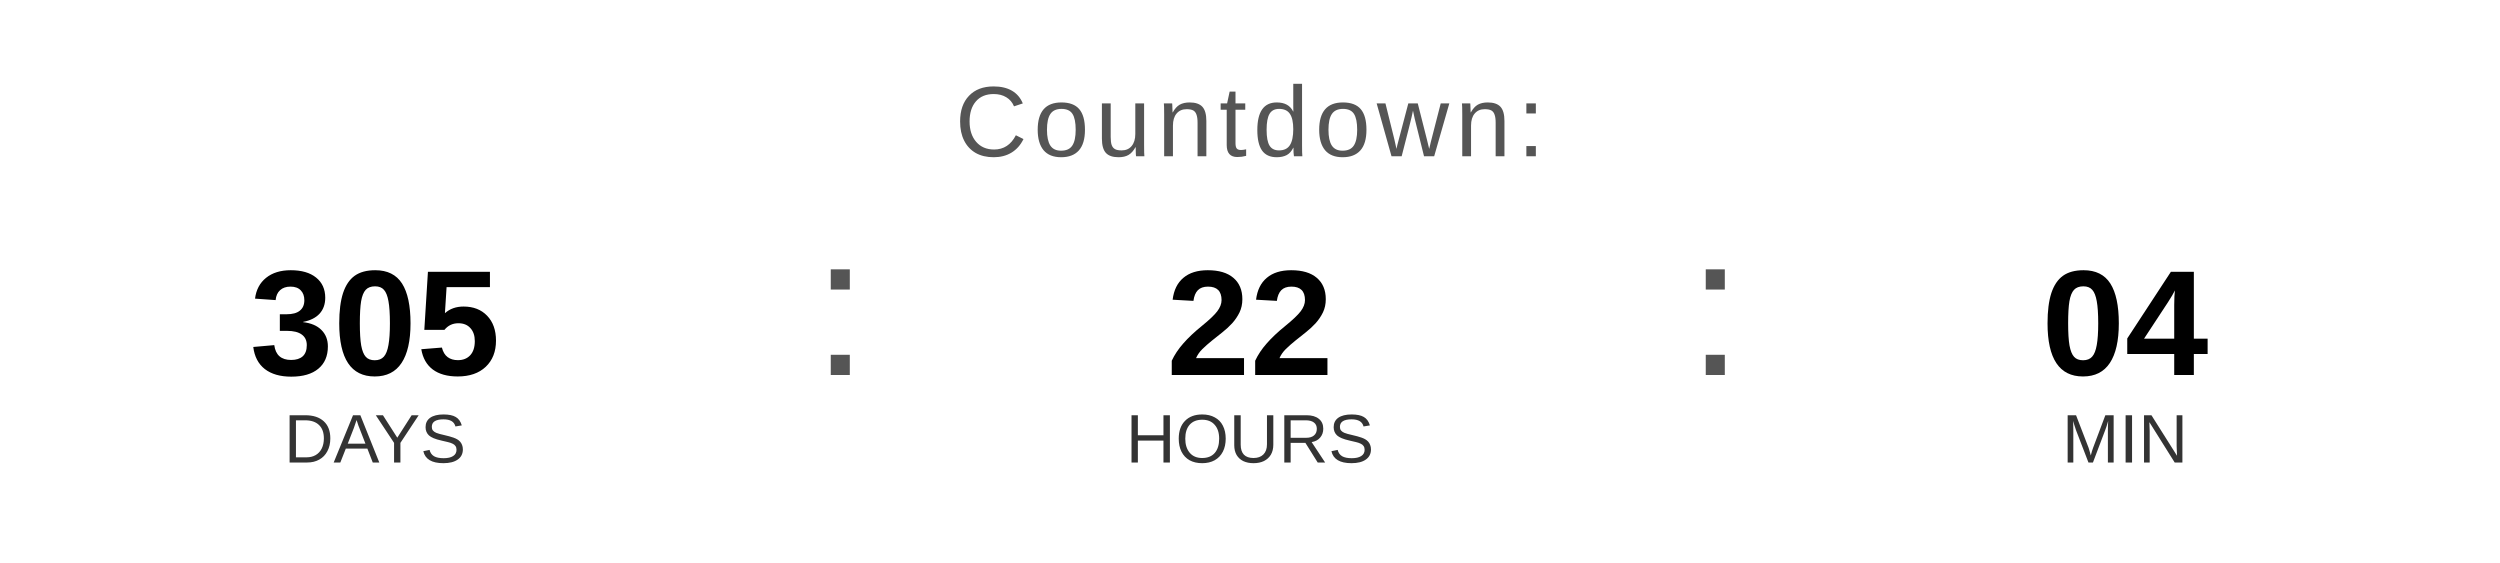
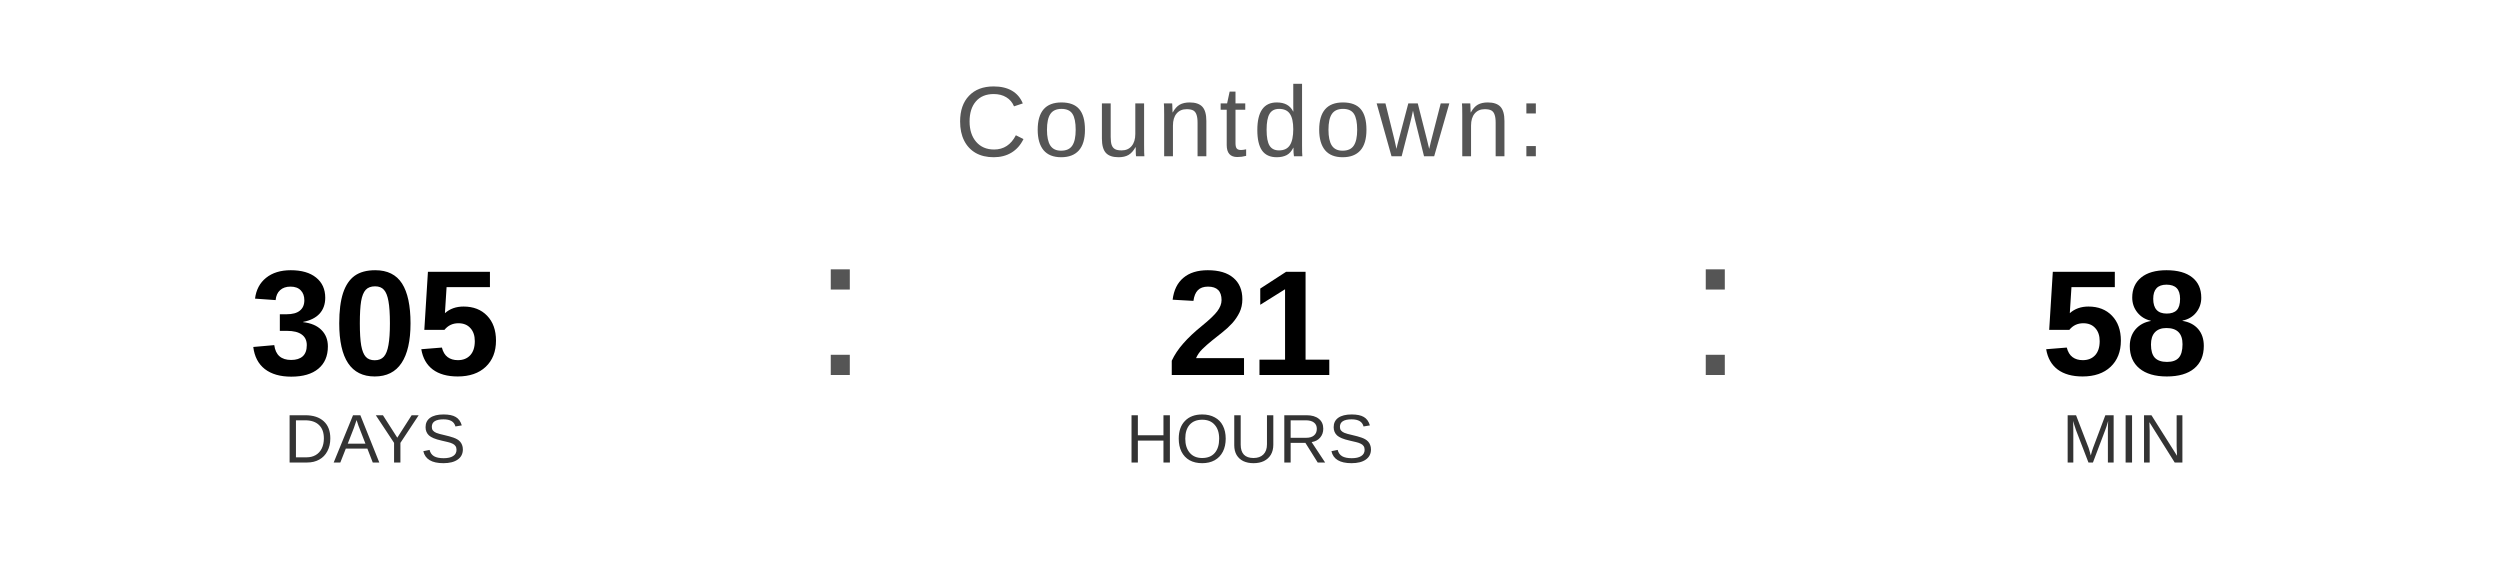
<svg xmlns="http://www.w3.org/2000/svg" width="400" height="90" viewBox="0 0 400 90">
  <text x="200" y="25" font-family="Arial, Helvetica, sans-serif" font-size="16" fill="#555555" text-anchor="middle" letter-spacing="1">
    Countdown:
  </text>
  <text x="60" y="60" font-family="Arial, Helvetica, sans-serif" font-size="24" font-weight="bold" fill="#000000" text-anchor="middle">305</text>
  <text x="60" y="74" font-family="Arial, Helvetica, sans-serif" font-size="11" fill="#333333" text-anchor="middle">DAYS</text>
  <text x="130" y="60" font-family="Arial, sans-serif" font-size="32" fill="#555555">:</text>
-   <text x="200" y="60" font-family="Arial, Helvetica, sans-serif" font-size="24" font-weight="bold" fill="#000000" text-anchor="middle">22</text>
+   <text x="200" y="60" font-family="Arial, Helvetica, sans-serif" font-size="24" font-weight="bold" fill="#000000" text-anchor="middle">21</text>
  <text x="200" y="74" font-family="Arial, Helvetica, sans-serif" font-size="11" fill="#333333" text-anchor="middle">HOURS</text>
  <text x="270" y="60" font-family="Arial, sans-serif" font-size="32" fill="#555555">:</text>
-   <text x="340" y="60" font-family="Arial, Helvetica, sans-serif" font-size="24" font-weight="bold" fill="#000000" text-anchor="middle">04</text>
+   <text x="340" y="60" font-family="Arial, Helvetica, sans-serif" font-size="24" font-weight="bold" fill="#000000" text-anchor="middle">58</text>
  <text x="340" y="74" font-family="Arial, Helvetica, sans-serif" font-size="11" fill="#333333" text-anchor="middle">MIN</text>
</svg>
